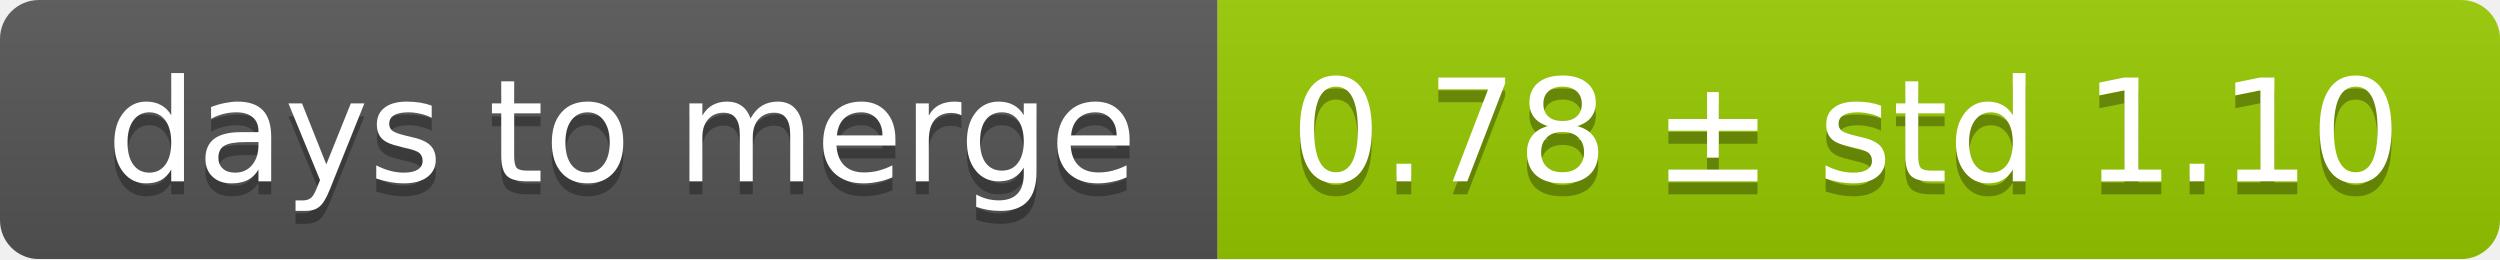
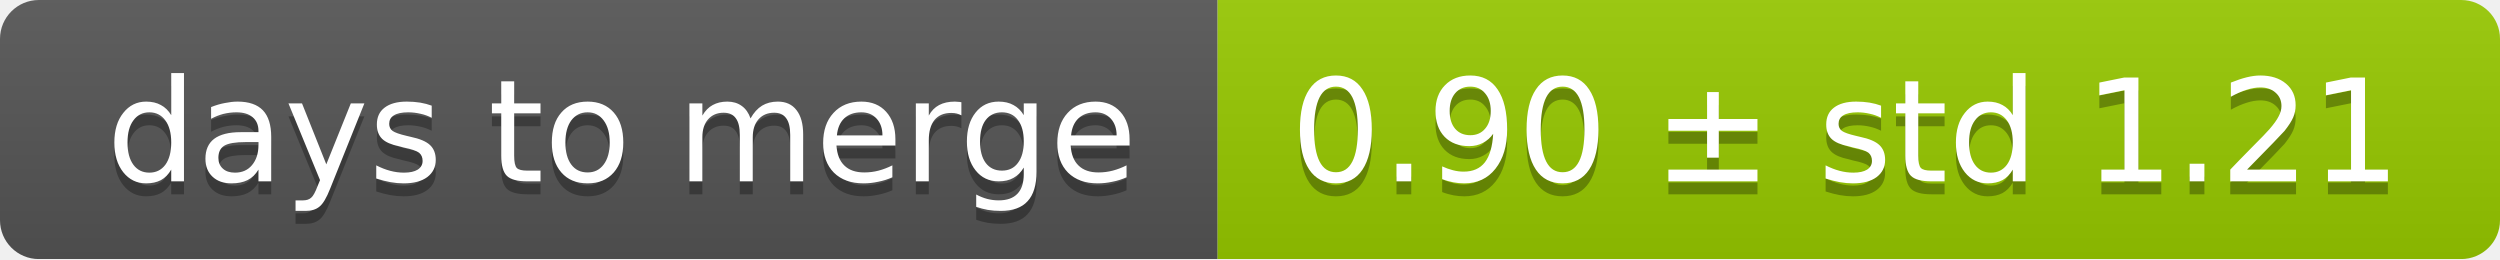
<svg xmlns="http://www.w3.org/2000/svg" width="193" height="20">
  <linearGradient id="smooth" x2="0" y2="100%">
    <stop offset="0" stop-color="#bbb" stop-opacity=".1" />
    <stop offset="1" stop-opacity=".1" />
  </linearGradient>
  <mask id="round">
    <rect width="193" height="20" rx="3" fill="#fff" />
  </mask>
  <g mask="url(#round)">
    <rect width="94" height="20" fill="#555" />
    <rect x="94" width="99" height="20" fill="#97ca00" />
    <rect width="193" height="20" fill="url(#smooth)" />
  </g>
  <g fill="#fff" text-anchor="middle" font-family="DejaVu Sans,Verdana,Geneva,sans-serif" font-size="11">
    <text x="48" y="15" fill="#010101" fill-opacity=".3">days to merge</text>
    <text x="48" y="14">days to merge</text>
-     <text x="142.5" y="15" fill="#010101" fill-opacity=".3">0.78 ± std 1.10</text>
-     <text x="142.5" y="14">0.78 ± std 1.10</text>
+     <text x="142.5" y="15" fill="#010101" fill-opacity=".3">0.90 ± std 1.21</text>
+     <text x="142.5" y="14">0.90 ± std 1.21</text>
  </g>
</svg>
